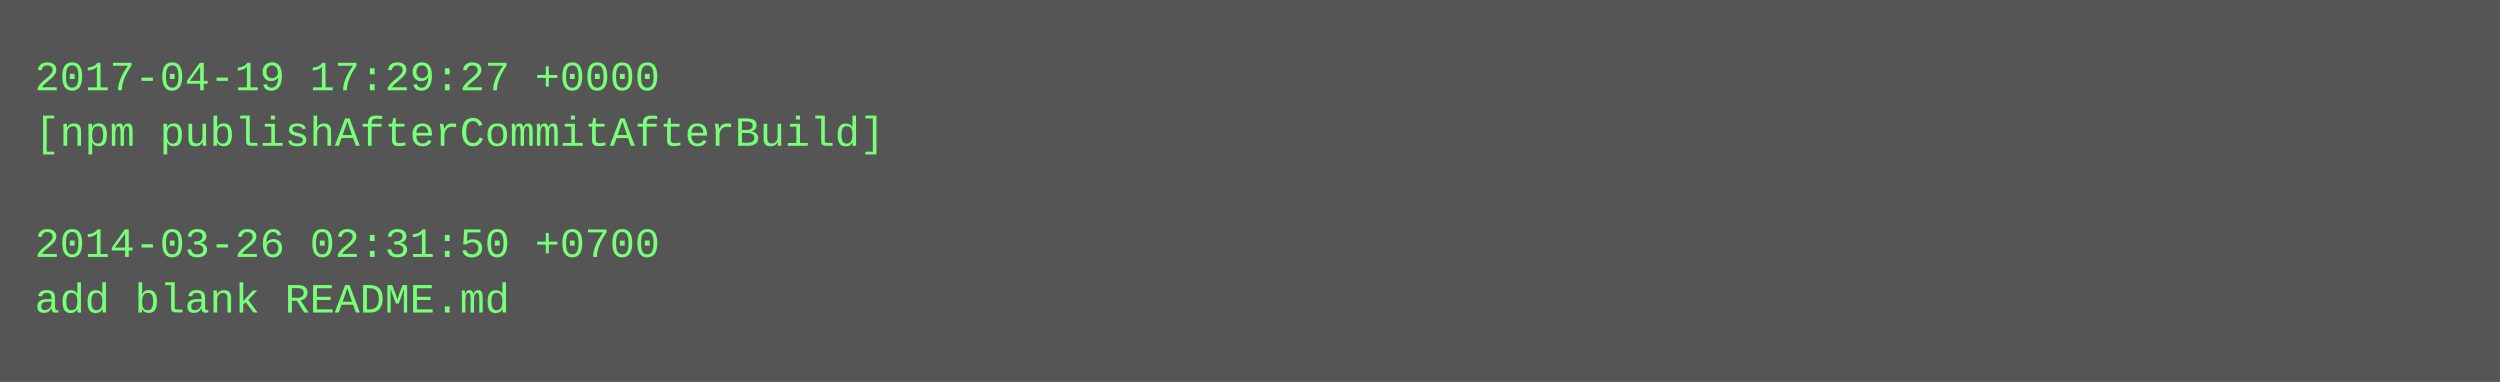
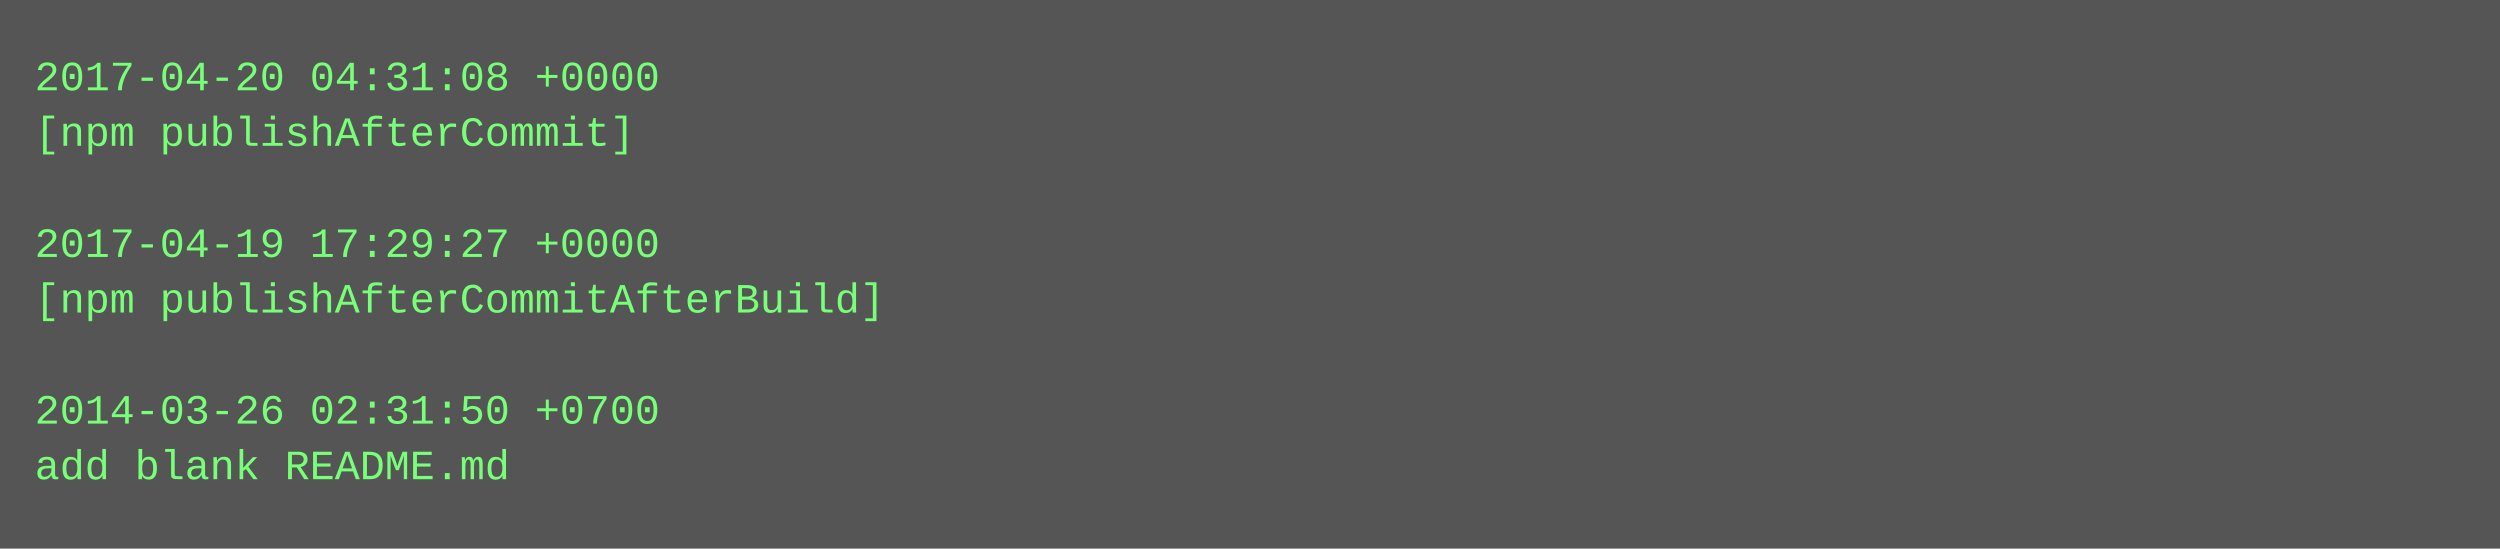
- <svg xmlns="http://www.w3.org/2000/svg" height="110" width="720">
-   <rect height="110" fill="#555" width="720" />
+ <svg xmlns="http://www.w3.org/2000/svg" height="158" width="720">
+   <rect height="158" fill="#555" width="720" />
  <text fill="#7f7" font-family="Courier New" font-size="12" xml:space="preserve">
-     <tspan x="10" y="26">2017-04-19 17:29:27 +0000</tspan>
-     <tspan x="10" y="42">[npm publishAfterCommitAfterBuild]</tspan>
+     <tspan x="10" y="26">2017-04-20 04:31:08 +0000</tspan>
+     <tspan x="10" y="42">[npm publishAfterCommit]</tspan>
    <tspan x="10" y="58" />
-     <tspan x="10" y="74">2014-03-26 02:31:50 +0700</tspan>
-     <tspan x="10" y="90">add blank README.md</tspan>
+     <tspan x="10" y="74">2017-04-19 17:29:27 +0000</tspan>
+     <tspan x="10" y="90">[npm publishAfterCommitAfterBuild]</tspan>
+     <tspan x="10" y="106" />
+     <tspan x="10" y="122">2014-03-26 02:31:50 +0700</tspan>
+     <tspan x="10" y="138">add blank README.md</tspan>
  </text>
</svg>
